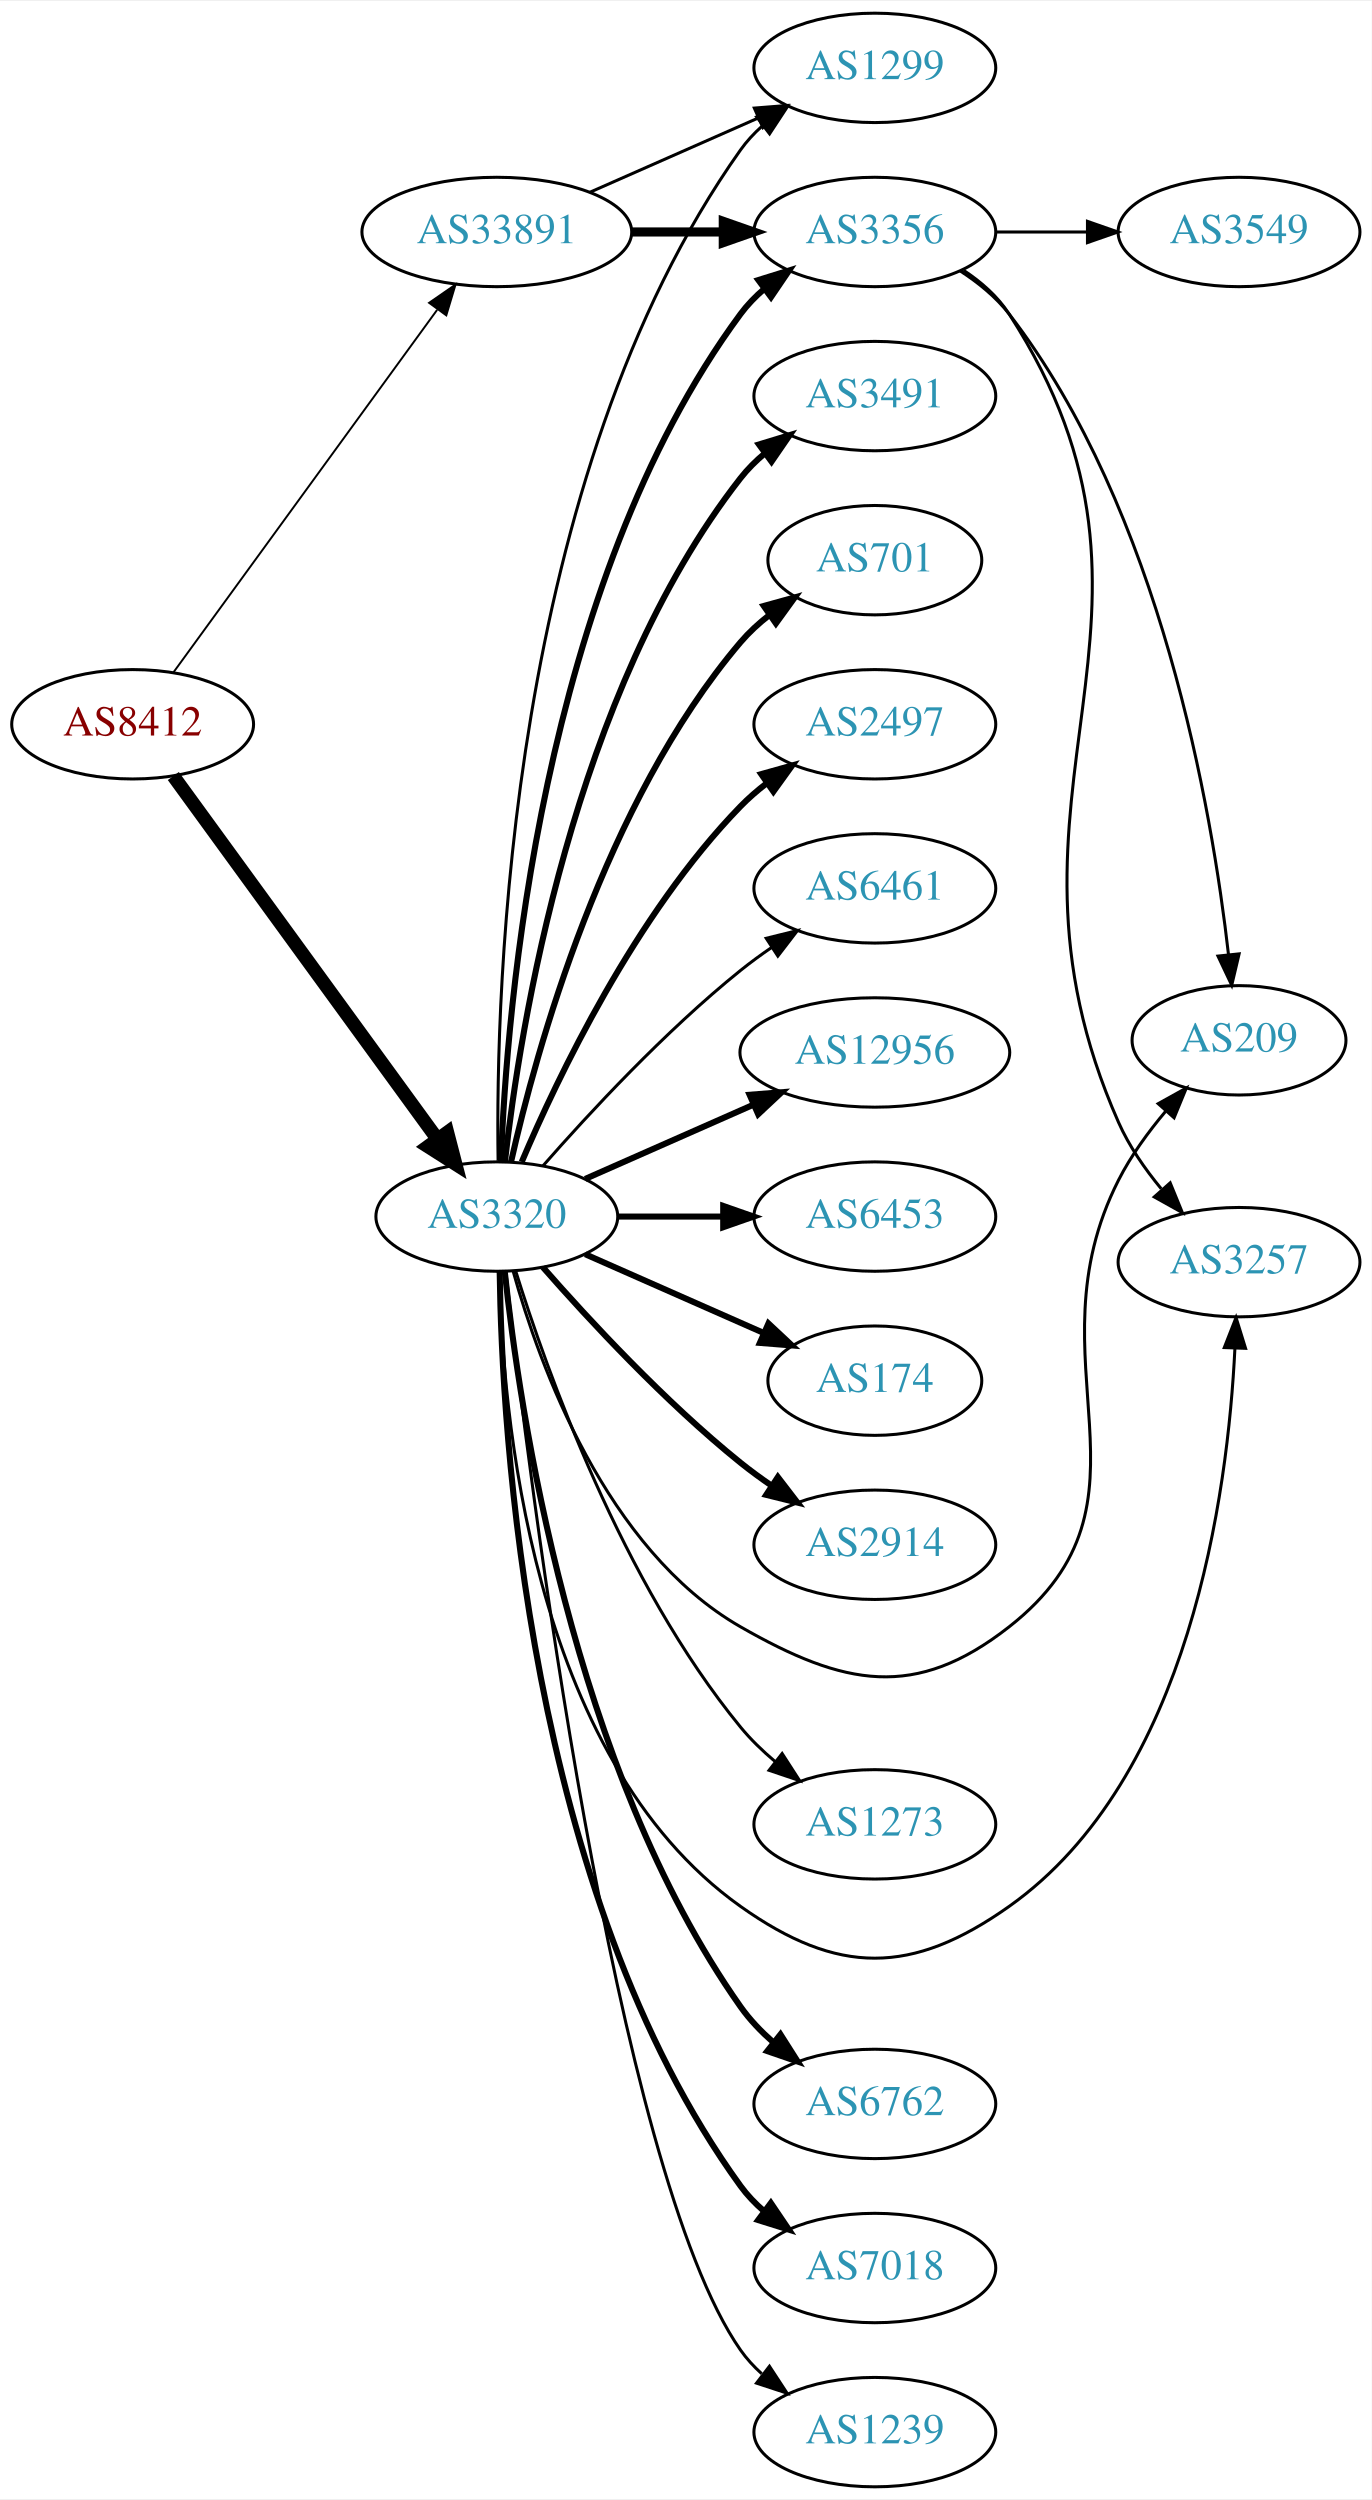
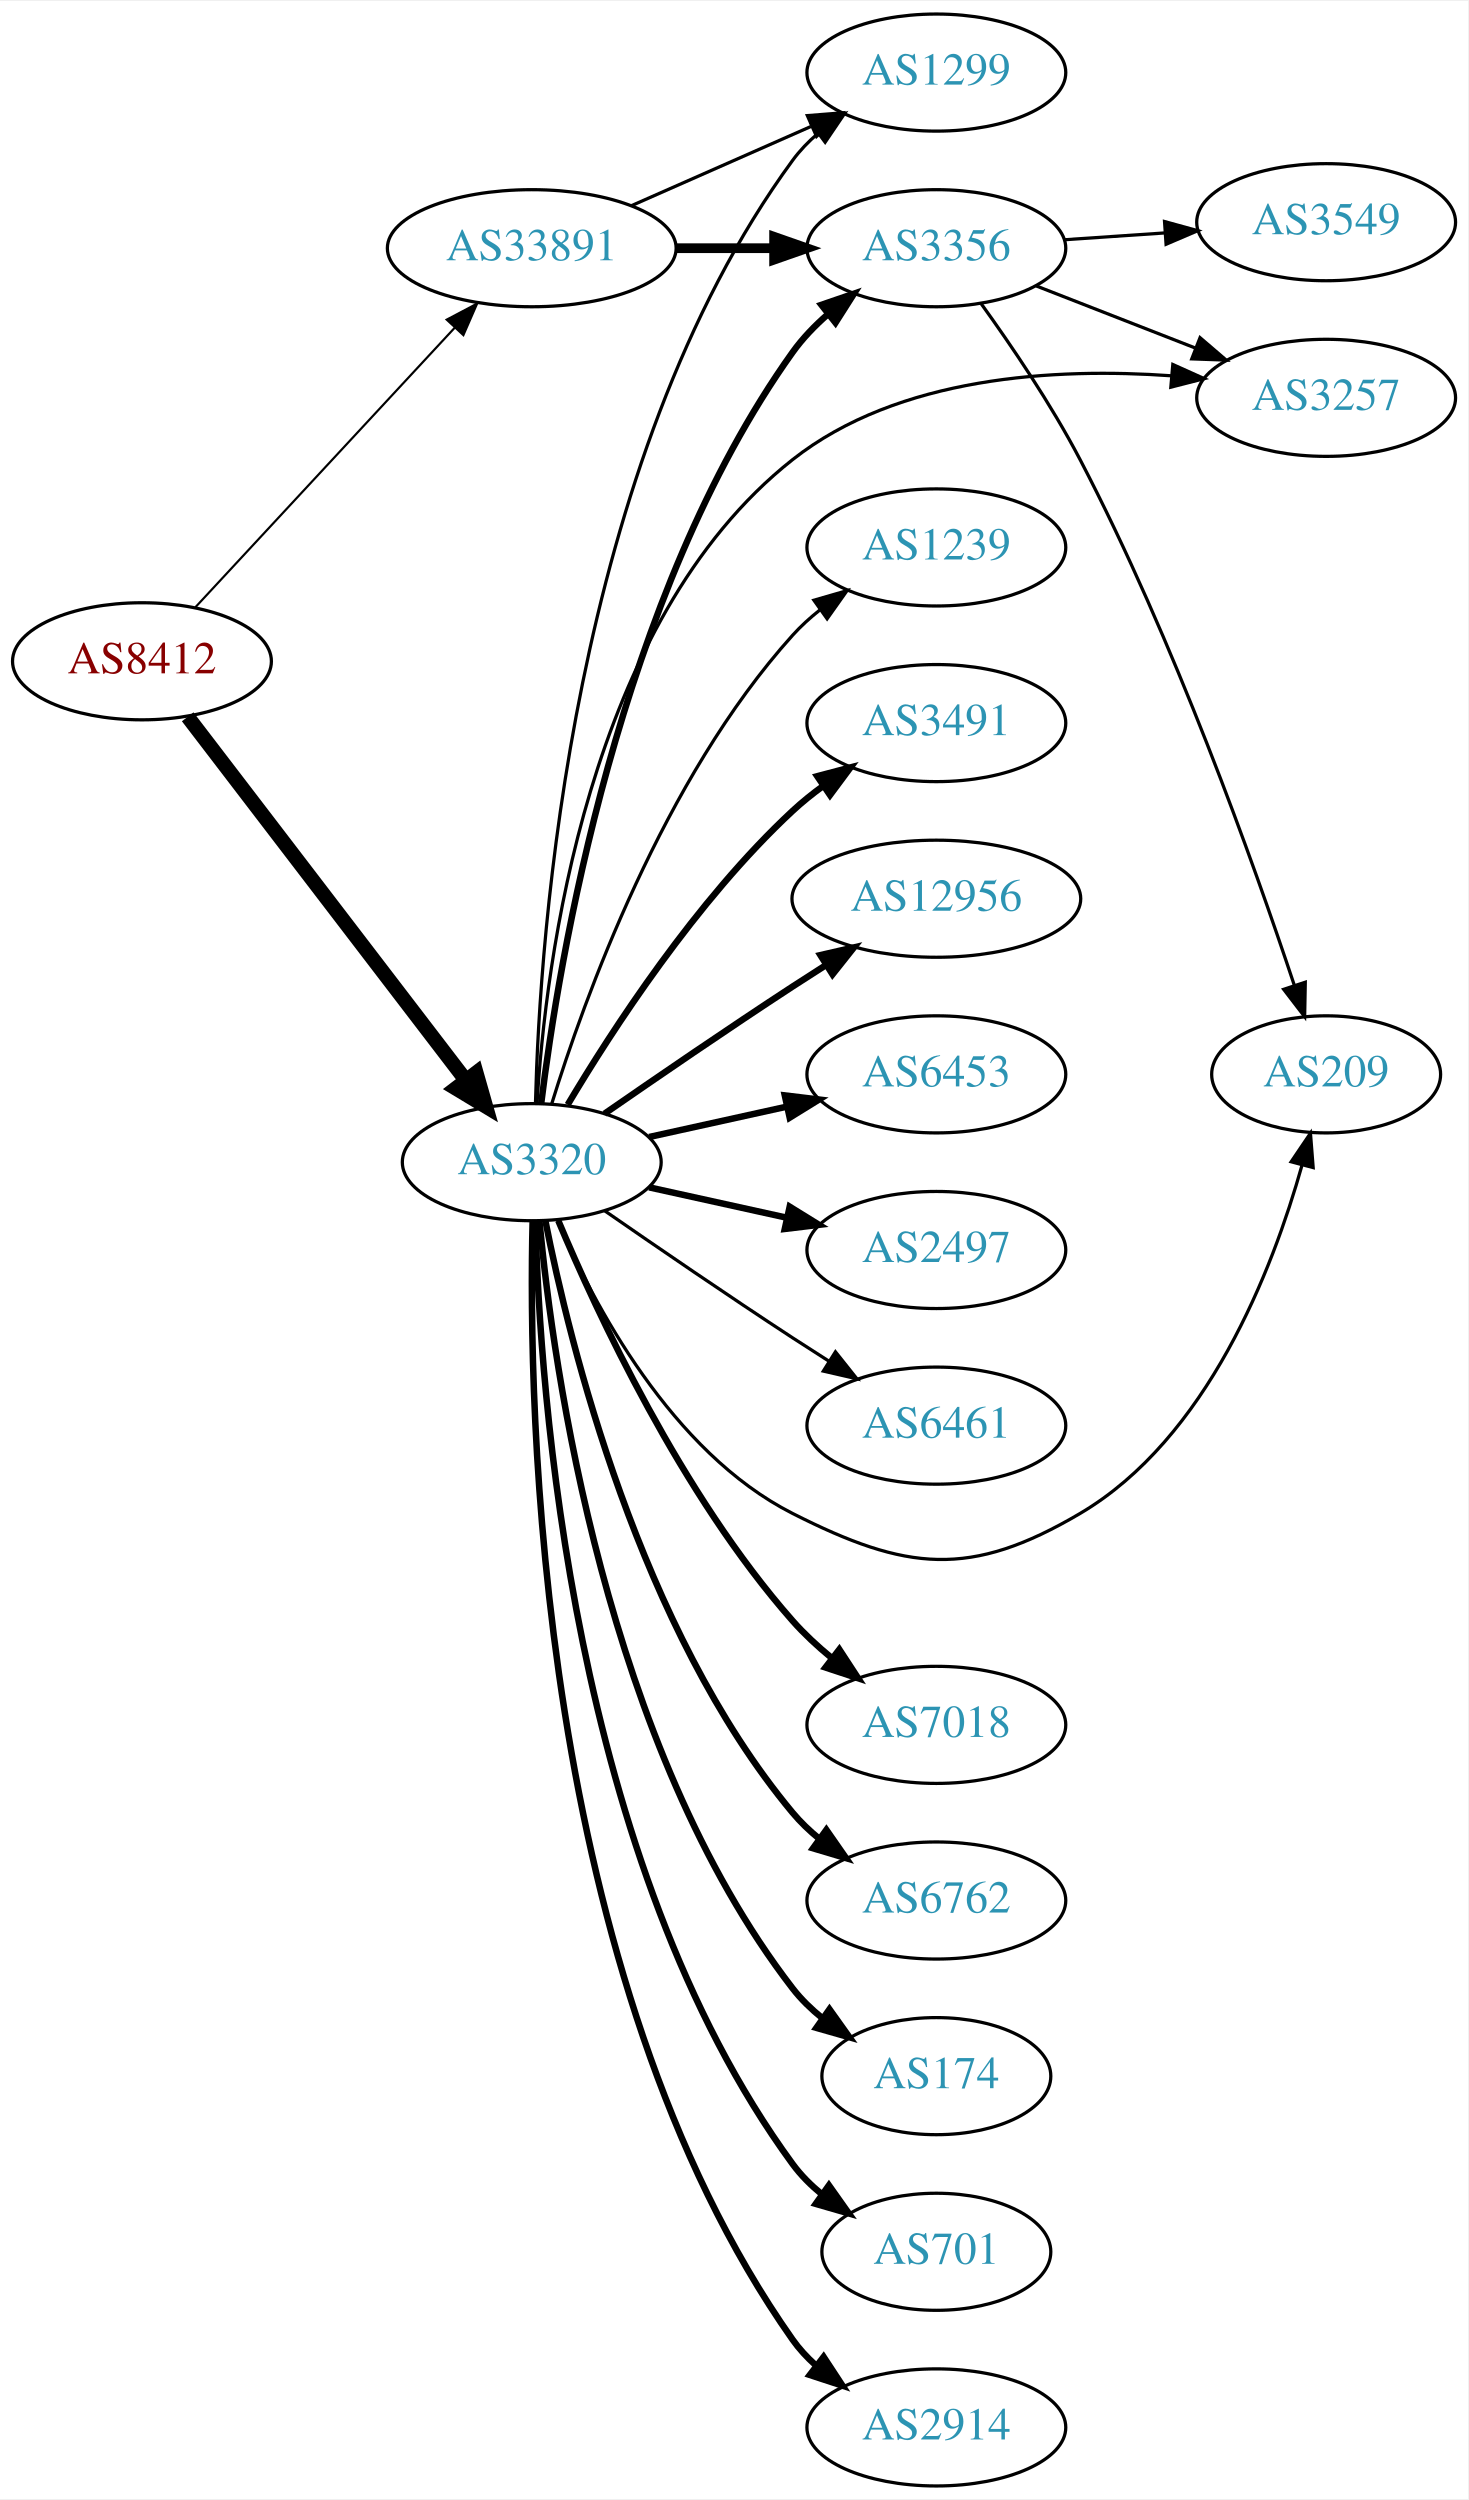
- <svg xmlns="http://www.w3.org/2000/svg" xmlns:xlink="http://www.w3.org/1999/xlink" width="451pt" height="822pt" viewBox="0.00 0.00 451.37 822.00">
-   <g id="graph0" class="graph" transform="scale(1 1) rotate(0) translate(4 818)">
-     <polygon fill="white" stroke="none" points="-4,4 -4,-818 447.37,-818 447.37,4 -4,4" />
+ <svg xmlns="http://www.w3.org/2000/svg" xmlns:xlink="http://www.w3.org/1999/xlink" width="451pt" height="768pt" viewBox="0.00 0.00 451.37 768.00">
+   <g id="graph0" class="graph" transform="scale(1 1) rotate(0) translate(4 764)">
+     <polygon fill="white" stroke="none" points="-4,4 -4,-764 447.37,-764 447.37,4 -4,4" />
    <g id="node1" class="node">
      <g id="a_node1">
        <a xlink:href="/asn/8412" xlink:title="AS8412 ~ Rennweg 97-99 [AT]">
-           <ellipse fill="#ffffff" stroke="black" cx="39.647" cy="-580" rx="39.794" ry="18" />
-           <text text-anchor="middle" x="39.647" y="-576.3" font-family="Times,serif" font-size="14.00" fill="#880000">AS8412</text>
+           <ellipse fill="#ffffff" stroke="black" cx="39.647" cy="-561" rx="39.794" ry="18" />
+           <text text-anchor="middle" x="39.647" y="-557.3" font-family="Times,serif" font-size="14.00" fill="#880000">AS8412</text>
        </a>
      </g>
    </g>
    <g id="node2" class="node">
      <g id="a_node2">
        <a xlink:href="/asn/3320" xlink:title="AS3320 ~ DTAG [DE]">
-           <ellipse fill="#ffffff" stroke="black" cx="159.489" cy="-418" rx="39.794" ry="18" />
-           <text text-anchor="middle" x="159.489" y="-414.3" font-family="Times,serif" font-size="14.00" fill="#2c94b3">AS3320</text>
+           <ellipse fill="#ffffff" stroke="black" cx="159.489" cy="-407" rx="39.794" ry="18" />
+           <text text-anchor="middle" x="159.489" y="-403.3" font-family="Times,serif" font-size="14.00" fill="#2c94b3">AS3320</text>
        </a>
      </g>
    </g>
    <g id="edge1" class="edge">
-       <path fill="none" stroke="black" stroke-width="4.5" d="M53.035,-562.969C73.757,-534.483 115.56,-477.015 139.848,-443.626" />
-       <polygon fill="black" stroke="black" stroke-width="4.5" points="143.213,-445.693 145.912,-435.29 136.845,-441.061 143.213,-445.693" />
+       <path fill="none" stroke="black" stroke-width="4.5" d="M53.708,-543.931C74.413,-516.873 114.891,-463.976 139.025,-432.436" />
+       <polygon fill="black" stroke="black" stroke-width="4.5" points="142.419,-434.48 145.369,-424.146 136.165,-429.694 142.419,-434.48" />
    </g>
    <g id="node3" class="node">
      <g id="a_node3">
        <a xlink:href="/asn/33891" xlink:title="AS33891 ~ CORE-BACKBONE GMBH GLOBAL NETWORK [DE]">
-           <ellipse fill="#ffffff" stroke="black" cx="159.489" cy="-742" rx="44.393" ry="18" />
-           <text text-anchor="middle" x="159.489" y="-738.3" font-family="Times,serif" font-size="14.00" fill="#2c94b3">AS33891</text>
+           <ellipse fill="#ffffff" stroke="black" cx="159.489" cy="-688" rx="44.393" ry="18" />
+           <text text-anchor="middle" x="159.489" y="-684.3" font-family="Times,serif" font-size="14.00" fill="#2c94b3">AS33891</text>
        </a>
      </g>
    </g>
    <g id="edge2" class="edge">
-       <path fill="none" stroke="black" stroke-width="0.643" d="M53.035,-597.031C73.757,-625.517 115.56,-682.985 139.848,-716.374" />
-       <polygon fill="black" stroke="black" stroke-width="0.643" points="137.199,-718.682 145.912,-724.71 142.86,-714.564 137.199,-718.682" />
+       <path fill="none" stroke="black" stroke-width="0.667" d="M56.052,-577.603C76.406,-599.539 112.414,-638.344 135.861,-663.614" />
+       <polygon fill="black" stroke="black" stroke-width="0.667" points="133.336,-666.038 142.703,-670.988 138.467,-661.276 133.336,-666.038" />
    </g>
    <g id="node4" class="node">
      <g id="a_node4">
-         <a xlink:href="/asn/6453" xlink:title="AS6453 ~ TATA COMMUNICATIONS (AMERICA) INC [US]">
-           <ellipse fill="#ffffff" stroke="black" cx="283.881" cy="-418" rx="39.794" ry="18" />
-           <text text-anchor="middle" x="283.881" y="-414.3" font-family="Times,serif" font-size="14.00" fill="#2c94b3">AS6453</text>
+         <a xlink:href="/asn/3257" xlink:title="AS3257 ~ GTT [DE]">
+           <ellipse fill="#ffffff" stroke="black" cx="403.724" cy="-642" rx="39.794" ry="18" />
+           <text text-anchor="middle" x="403.724" y="-638.3" font-family="Times,serif" font-size="14.00" fill="#2c94b3">AS3257</text>
        </a>
      </g>
    </g>
    <g id="edge3" class="edge">
-       <path fill="none" stroke="black" stroke-width="2" d="M199.215,-418C210.153,-418 222.204,-418 233.67,-418" />
-       <polygon fill="black" stroke="black" stroke-width="2" points="233.987,-421.5 243.987,-418 233.987,-414.5 233.987,-421.5" />
+       <path fill="none" stroke="black" d="M161.117,-425.11C163.648,-467.439 176.33,-573.044 239.685,-623 272.272,-648.695 320.542,-651.305 356.108,-648.779" />
+       <polygon fill="black" stroke="black" points="356.583,-652.251 366.242,-647.898 355.976,-645.278 356.583,-652.251" />
    </g>
    <g id="node5" class="node">
      <g id="a_node5">
-         <a xlink:href="/asn/174" xlink:title="AS174 ~ Cogent Communications [US]">
-           <ellipse fill="#ffffff" stroke="black" cx="283.881" cy="-364" rx="35.194" ry="18" />
-           <text text-anchor="middle" x="283.881" y="-360.3" font-family="Times,serif" font-size="14.00" fill="#2c94b3">AS174</text>
+         <a xlink:href="/asn/3356" xlink:title="AS3356 ~ Level 3 Parent, LLC [US]">
+           <ellipse fill="#ffffff" stroke="black" cx="283.881" cy="-688" rx="39.794" ry="18" />
+           <text text-anchor="middle" x="283.881" y="-684.3" font-family="Times,serif" font-size="14.00" fill="#2c94b3">AS3356</text>
        </a>
      </g>
    </g>
    <g id="edge4" class="edge">
-       <path fill="none" stroke="black" stroke-width="2" d="M188.568,-405.611C205.997,-397.922 228.554,-387.969 247.238,-379.726" />
-       <polygon fill="black" stroke="black" stroke-width="2" points="248.871,-382.831 256.607,-375.592 246.045,-376.427 248.871,-382.831" />
+       <path fill="none" stroke="black" stroke-width="2" d="M162.381,-424.965C167.714,-468.409 186.137,-581.083 239.685,-656 242.728,-660.257 246.509,-664.184 250.56,-667.721" />
+       <polygon fill="black" stroke="black" stroke-width="2" points="248.539,-670.585 258.559,-674.028 252.874,-665.088 248.539,-670.585" />
    </g>
    <g id="node6" class="node">
      <g id="a_node6">
-         <a xlink:href="/asn/2914" xlink:title="AS2914 ~ NTT America, Inc. [US]">
-           <ellipse fill="#ffffff" stroke="black" cx="283.881" cy="-310" rx="39.794" ry="18" />
-           <text text-anchor="middle" x="283.881" y="-306.3" font-family="Times,serif" font-size="14.00" fill="#2c94b3">AS2914</text>
+         <a xlink:href="/asn/7018" xlink:title="AS7018 ~ AT&amp;T Services, Inc. [US]">
+           <ellipse fill="#ffffff" stroke="black" cx="283.881" cy="-234" rx="39.794" ry="18" />
+           <text text-anchor="middle" x="283.881" y="-230.3" font-family="Times,serif" font-size="14.00" fill="#2c94b3">AS7018</text>
        </a>
      </g>
    </g>
    <g id="edge5" class="edge">
-       <path fill="none" stroke="black" stroke-width="2" d="M174.641,-401.337C189.743,-384.106 214.864,-356.976 239.685,-337 242.941,-334.38 246.466,-331.808 250.05,-329.354" />
-       <polygon fill="black" stroke="black" stroke-width="2" points="251.969,-332.281 258.423,-323.879 248.138,-326.423 251.969,-332.281" />
+       <path fill="none" stroke="black" stroke-width="2" d="M167.652,-389.01C179.557,-360.64 205.525,-304.754 239.685,-266 243.22,-261.99 247.336,-258.172 251.596,-254.661" />
+       <polygon fill="black" stroke="black" stroke-width="2" points="254.053,-257.187 259.849,-248.319 249.787,-251.637 254.053,-257.187" />
    </g>
    <g id="node7" class="node">
      <g id="a_node7">
-         <a xlink:href="/asn/1299" xlink:title="AS1299 ~ Telia Carrier [EU]">
-           <ellipse fill="#ffffff" stroke="black" cx="283.881" cy="-796" rx="39.794" ry="18" />
-           <text text-anchor="middle" x="283.881" y="-792.3" font-family="Times,serif" font-size="14.00" fill="#2c94b3">AS1299</text>
+         <a xlink:href="/asn/6762" xlink:title="AS6762 ~ TELECOM ITALIA SPARKLE S.p.A. [IT]">
+           <ellipse fill="#ffffff" stroke="black" cx="283.881" cy="-180" rx="39.794" ry="18" />
+           <text text-anchor="middle" x="283.881" y="-176.3" font-family="Times,serif" font-size="14.00" fill="#2c94b3">AS6762</text>
        </a>
      </g>
    </g>
    <g id="edge6" class="edge">
-       <path fill="none" stroke="black" d="M159.906,-436.362C159.051,-491.958 163.236,-661.241 239.685,-769 241.681,-771.813 244.071,-774.396 246.689,-776.753" />
-       <polygon fill="black" stroke="black" points="244.99,-779.86 255.061,-783.152 249.242,-774.298 244.99,-779.86" />
+       <path fill="none" stroke="black" stroke-width="2" d="M163.666,-389.034C171.081,-351.49 192.595,-263.525 239.685,-207 242.091,-204.112 244.888,-201.439 247.881,-198.989" />
+       <polygon fill="black" stroke="black" stroke-width="2" points="250.071,-201.725 256.125,-193.03 245.97,-196.052 250.071,-201.725" />
    </g>
    <g id="node8" class="node">
      <g id="a_node8">
-         <a xlink:href="/asn/3356" xlink:title="AS3356 ~ Level 3 Parent, LLC [US]">
-           <ellipse fill="#ffffff" stroke="black" cx="283.881" cy="-742" rx="39.794" ry="18" />
-           <text text-anchor="middle" x="283.881" y="-738.3" font-family="Times,serif" font-size="14.00" fill="#2c94b3">AS3356</text>
+         <a xlink:href="/asn/174" xlink:title="AS174 ~ Cogent Communications [US]">
+           <ellipse fill="#ffffff" stroke="black" cx="283.881" cy="-126" rx="35.194" ry="18" />
+           <text text-anchor="middle" x="283.881" y="-122.3" font-family="Times,serif" font-size="14.00" fill="#2c94b3">AS174</text>
        </a>
      </g>
    </g>
    <g id="edge7" class="edge">
-       <path fill="none" stroke="black" stroke-width="2" d="M160.841,-435.993C162.667,-485.457 173.721,-625.73 239.685,-715 241.919,-718.023 244.601,-720.786 247.522,-723.293" />
-       <polygon fill="black" stroke="black" stroke-width="2" points="245.548,-726.186 255.666,-729.331 249.717,-720.563 245.548,-726.186" />
+       <path fill="none" stroke="black" stroke-width="2" d="M161.87,-388.724C166.088,-344.026 182.261,-227.419 239.685,-153 242.299,-149.613 245.467,-146.542 248.887,-143.788" />
+       <polygon fill="black" stroke="black" stroke-width="2" points="251.025,-146.563 257.181,-137.94 246.992,-140.842 251.025,-146.563" />
    </g>
    <g id="node9" class="node">
      <g id="a_node9">
-         <a xlink:href="/asn/6762" xlink:title="AS6762 ~ TELECOM ITALIA SPARKLE S.p.A. [IT]">
-           <ellipse fill="#ffffff" stroke="black" cx="283.881" cy="-126" rx="39.794" ry="18" />
-           <text text-anchor="middle" x="283.881" y="-122.3" font-family="Times,serif" font-size="14.00" fill="#2c94b3">AS6762</text>
+         <a xlink:href="/asn/701" xlink:title="AS701 ~ UUNET [US]">
+           <ellipse fill="#ffffff" stroke="black" cx="283.881" cy="-72" rx="35.194" ry="18" />
+           <text text-anchor="middle" x="283.881" y="-68.3" font-family="Times,serif" font-size="14.00" fill="#2c94b3">AS701</text>
        </a>
      </g>
    </g>
    <g id="edge8" class="edge">
-       <path fill="none" stroke="black" stroke-width="2" d="M162.095,-399.911C166.85,-355.056 184.191,-236.654 239.685,-158 242.702,-153.725 246.468,-149.787 250.512,-146.245" />
-       <polygon fill="black" stroke="black" stroke-width="2" points="252.826,-148.878 258.506,-139.934 248.489,-143.383 252.826,-148.878" />
+       <path fill="none" stroke="black" stroke-width="2" d="M160.634,-388.717C161.918,-337.777 171.687,-191.887 239.685,-99 242.212,-95.548 245.327,-92.436 248.716,-89.66" />
+       <polygon fill="black" stroke="black" stroke-width="2" points="250.855,-92.434 256.978,-83.787 246.799,-86.728 250.855,-92.434" />
    </g>
    <g id="node10" class="node">
      <g id="a_node10">
-         <a xlink:href="/asn/7018" xlink:title="AS7018 ~ AT&amp;T Services, Inc. [US]">
-           <ellipse fill="#ffffff" stroke="black" cx="283.881" cy="-72" rx="39.794" ry="18" />
-           <text text-anchor="middle" x="283.881" y="-68.3" font-family="Times,serif" font-size="14.00" fill="#2c94b3">AS7018</text>
+         <a xlink:href="/asn/2914" xlink:title="AS2914 ~ NTT America, Inc. [US]">
+           <ellipse fill="#ffffff" stroke="black" cx="283.881" cy="-18" rx="39.794" ry="18" />
+           <text text-anchor="middle" x="283.881" y="-14.3" font-family="Times,serif" font-size="14.00" fill="#2c94b3">AS2914</text>
        </a>
      </g>
    </g>
    <g id="edge9" class="edge">
-       <path fill="none" stroke="black" stroke-width="2" d="M160.429,-399.826C161.139,-347.788 169.472,-195.756 239.685,-99 241.893,-95.958 244.558,-93.182 247.468,-90.667" />
-       <polygon fill="black" stroke="black" stroke-width="2" points="249.663,-93.396 255.596,-84.618 245.484,-87.781 249.663,-93.396" />
+       <path fill="none" stroke="black" stroke-width="2" d="M159.752,-388.876C158.358,-332.409 160.947,-156.757 239.685,-45 241.672,-42.18 244.055,-39.593 246.669,-37.233" />
+       <polygon fill="black" stroke="black" stroke-width="2" points="249.222,-39.687 255.034,-30.829 244.966,-34.129 249.222,-39.687" />
    </g>
    <g id="node11" class="node">
      <g id="a_node11">
-         <a xlink:href="/asn/1239" xlink:title="AS1239 ~ Sprint [US]">
-           <ellipse fill="#ffffff" stroke="black" cx="283.881" cy="-18" rx="39.794" ry="18" />
-           <text text-anchor="middle" x="283.881" y="-14.3" font-family="Times,serif" font-size="14.00" fill="#2c94b3">AS1239</text>
+         <a xlink:href="/asn/209" xlink:title="AS209 ~ CenturyLink Communications, LLC [US]">
+           <ellipse fill="#ffffff" stroke="black" cx="403.724" cy="-434" rx="35.194" ry="18" />
+           <text text-anchor="middle" x="403.724" y="-430.3" font-family="Times,serif" font-size="14.00" fill="#2c94b3">AS209</text>
        </a>
      </g>
    </g>
    <g id="edge10" class="edge">
-       <path fill="none" stroke="black" d="M162.471,-399.692C169.971,-333.034 198.307,-104.116 239.685,-45 241.663,-42.174 244.041,-39.583 246.651,-37.22" />
-       <polygon fill="black" stroke="black" points="249.203,-39.674 255.009,-30.811 244.943,-34.119 249.203,-39.674" />
+       <path fill="none" stroke="black" d="M167.414,-389.098C178.366,-363.626 202.353,-317.918 239.685,-299 274.728,-281.242 294.238,-279.043 328.077,-299 367.211,-322.079 387.259,-373.852 396.331,-406.156" />
+       <polygon fill="black" stroke="black" points="392.966,-407.122 398.901,-415.899 399.735,-405.337 392.966,-407.122" />
    </g>
    <g id="node12" class="node">
      <g id="a_node12">
-         <a xlink:href="/asn/3491" xlink:title="AS3491 ~ PCCW Global, Inc. [US]">
-           <ellipse fill="#ffffff" stroke="black" cx="283.881" cy="-688" rx="39.794" ry="18" />
-           <text text-anchor="middle" x="283.881" y="-684.3" font-family="Times,serif" font-size="14.00" fill="#2c94b3">AS3491</text>
+         <a xlink:href="/asn/1239" xlink:title="AS1239 ~ Sprint [US]">
+           <ellipse fill="#ffffff" stroke="black" cx="283.881" cy="-596" rx="39.794" ry="18" />
+           <text text-anchor="middle" x="283.881" y="-592.3" font-family="Times,serif" font-size="14.00" fill="#2c94b3">AS1239</text>
        </a>
      </g>
    </g>
    <g id="edge11" class="edge">
-       <path fill="none" stroke="black" stroke-width="2" d="M162.168,-436.129C166.999,-479.368 184.34,-590.216 239.685,-661 242,-663.961 244.737,-666.683 247.692,-669.164" />
-       <polygon fill="black" stroke="black" stroke-width="2" points="245.748,-672.078 255.883,-675.165 249.885,-666.432 245.748,-672.078" />
+       <path fill="none" stroke="black" d="M165.627,-424.94C175.529,-456.979 199.867,-524.812 239.685,-569 242.201,-571.792 245.072,-574.401 248.111,-576.812" />
+       <polygon fill="black" stroke="black" points="246.24,-579.776 256.419,-582.715 250.295,-574.07 246.24,-579.776" />
    </g>
    <g id="node13" class="node">
      <g id="a_node13">
-         <a xlink:href="/asn/701" xlink:title="AS701 ~ UUNET [US]">
-           <ellipse fill="#ffffff" stroke="black" cx="283.881" cy="-634" rx="35.194" ry="18" />
-           <text text-anchor="middle" x="283.881" y="-630.3" font-family="Times,serif" font-size="14.00" fill="#2c94b3">AS701</text>
+         <a xlink:href="/asn/3491" xlink:title="AS3491 ~ PCCW Global, Inc. [US]">
+           <ellipse fill="#ffffff" stroke="black" cx="283.881" cy="-542" rx="39.794" ry="18" />
+           <text text-anchor="middle" x="283.881" y="-538.3" font-family="Times,serif" font-size="14.00" fill="#2c94b3">AS3491</text>
        </a>
      </g>
    </g>
    <g id="edge12" class="edge">
-       <path fill="none" stroke="black" stroke-width="2" d="M164.183,-436.075C172.323,-472.148 194.756,-554.14 239.685,-607 242.456,-610.26 245.722,-613.252 249.197,-615.961" />
-       <polygon fill="black" stroke="black" stroke-width="2" points="247.34,-618.932 257.551,-621.761 251.333,-613.182 247.34,-618.932" />
+       <path fill="none" stroke="black" stroke-width="2" d="M170.535,-424.671C184.106,-447.472 210.038,-487.472 239.685,-515 242.591,-517.699 245.805,-520.28 249.129,-522.703" />
+       <polygon fill="black" stroke="black" stroke-width="2" points="247.264,-525.667 257.507,-528.375 251.188,-519.87 247.264,-525.667" />
    </g>
    <g id="node14" class="node">
      <g id="a_node14">
-         <a xlink:href="/asn/2497" xlink:title="AS2497 ~ Internet Initiative Japan Inc. [JP]">
-           <ellipse fill="#ffffff" stroke="black" cx="283.881" cy="-580" rx="39.794" ry="18" />
-           <text text-anchor="middle" x="283.881" y="-576.3" font-family="Times,serif" font-size="14.00" fill="#2c94b3">AS2497</text>
+         <a xlink:href="/asn/12956" xlink:title="AS12956 ~ TELXIUS [ES]">
+           <ellipse fill="#ffffff" stroke="black" cx="283.881" cy="-488" rx="44.393" ry="18" />
+           <text text-anchor="middle" x="283.881" y="-484.3" font-family="Times,serif" font-size="14.00" fill="#2c94b3">AS12956</text>
        </a>
      </g>
    </g>
    <g id="edge13" class="edge">
-       <path fill="none" stroke="black" stroke-width="2" d="M167.68,-435.975C179.446,-463.682 205.021,-517.348 239.685,-553 242.305,-555.695 245.246,-558.239 248.329,-560.608" />
-       <polygon fill="black" stroke="black" stroke-width="2" points="246.495,-563.597 256.697,-566.455 250.504,-557.859 246.495,-563.597" />
+       <path fill="none" stroke="black" stroke-width="2" d="M181.846,-421.901C197.697,-432.877 219.9,-448.079 239.685,-461 243.006,-463.169 246.488,-465.406 249.974,-467.621" />
+       <polygon fill="black" stroke="black" stroke-width="2" points="248.231,-470.66 258.557,-473.032 251.964,-464.738 248.231,-470.66" />
    </g>
    <g id="node15" class="node">
      <g id="a_node15">
-         <a xlink:href="/asn/6461" xlink:title="AS6461 ~ Zayo Bandwidth [US]">
-           <ellipse fill="#ffffff" stroke="black" cx="283.881" cy="-526" rx="39.794" ry="18" />
-           <text text-anchor="middle" x="283.881" y="-522.3" font-family="Times,serif" font-size="14.00" fill="#2c94b3">AS6461</text>
+         <a xlink:href="/asn/6453" xlink:title="AS6453 ~ TATA COMMUNICATIONS (AMERICA) INC [US]">
+           <ellipse fill="#ffffff" stroke="black" cx="283.881" cy="-434" rx="39.794" ry="18" />
+           <text text-anchor="middle" x="283.881" y="-430.3" font-family="Times,serif" font-size="14.00" fill="#2c94b3">AS6453</text>
        </a>
      </g>
    </g>
    <g id="edge14" class="edge">
-       <path fill="none" stroke="black" d="M174.641,-434.663C189.743,-451.894 214.864,-479.024 239.685,-499 242.941,-501.62 246.466,-504.192 250.05,-506.646" />
-       <polygon fill="black" stroke="black" points="248.138,-509.577 258.423,-512.121 251.969,-503.719 248.138,-509.577" />
+       <path fill="none" stroke="black" stroke-width="2" d="M195.562,-414.737C208.749,-417.646 223.929,-420.995 237.894,-424.076" />
+       <polygon fill="black" stroke="black" stroke-width="2" points="237.284,-427.525 247.803,-426.262 238.792,-420.69 237.284,-427.525" />
    </g>
    <g id="node16" class="node">
      <g id="a_node16">
-         <a xlink:href="/asn/209" xlink:title="AS209 ~ CenturyLink Communications, LLC [US]">
-           <ellipse fill="#ffffff" stroke="black" cx="403.724" cy="-476" rx="35.194" ry="18" />
-           <text text-anchor="middle" x="403.724" y="-472.3" font-family="Times,serif" font-size="14.00" fill="#2c94b3">AS209</text>
+         <a xlink:href="/asn/2497" xlink:title="AS2497 ~ Internet Initiative Japan Inc. [JP]">
+           <ellipse fill="#ffffff" stroke="black" cx="283.881" cy="-380" rx="39.794" ry="18" />
+           <text text-anchor="middle" x="283.881" y="-376.3" font-family="Times,serif" font-size="14.00" fill="#2c94b3">AS2497</text>
        </a>
      </g>
    </g>
    <g id="edge15" class="edge">
-       <path fill="none" stroke="black" d="M164.901,-399.859C173.424,-369.294 195.356,-308.389 239.685,-283 273.775,-263.475 297.171,-258.749 328.077,-283 380.995,-324.522 333.647,-370.013 364.077,-430 368.147,-438.023 373.862,-445.861 379.65,-452.729" />
-       <polygon fill="black" stroke="black" points="377.123,-455.154 386.386,-460.298 382.352,-450.5 377.123,-455.154" />
+       <path fill="none" stroke="black" stroke-width="2" d="M195.562,-399.263C208.749,-396.354 223.929,-393.005 237.894,-389.924" />
+       <polygon fill="black" stroke="black" stroke-width="2" points="238.792,-393.31 247.803,-387.738 237.284,-386.475 238.792,-393.31" />
    </g>
    <g id="node17" class="node">
      <g id="a_node17">
-         <a xlink:href="/asn/12956" xlink:title="AS12956 ~ TELXIUS [ES]">
-           <ellipse fill="#ffffff" stroke="black" cx="283.881" cy="-472" rx="44.393" ry="18" />
-           <text text-anchor="middle" x="283.881" y="-468.3" font-family="Times,serif" font-size="14.00" fill="#2c94b3">AS12956</text>
+         <a xlink:href="/asn/1299" xlink:title="AS1299 ~ Telia Carrier [EU]">
+           <ellipse fill="#ffffff" stroke="black" cx="283.881" cy="-742" rx="39.794" ry="18" />
+           <text text-anchor="middle" x="283.881" y="-738.3" font-family="Times,serif" font-size="14.00" fill="#2c94b3">AS1299</text>
        </a>
      </g>
    </g>
    <g id="edge16" class="edge">
-       <path fill="none" stroke="black" stroke-width="2" d="M188.568,-430.389C204.884,-437.587 225.695,-446.769 243.614,-454.675" />
-       <polygon fill="black" stroke="black" stroke-width="2" points="242.663,-458.081 253.225,-458.916 245.489,-451.677 242.663,-458.081" />
+       <path fill="none" stroke="black" d="M160.634,-425.283C161.918,-476.223 171.687,-622.113 239.685,-715 241.905,-718.033 244.579,-720.803 247.494,-723.314" />
+       <polygon fill="black" stroke="black" points="245.515,-726.204 255.63,-729.357 249.689,-720.584 245.515,-726.204" />
    </g>
    <g id="node18" class="node">
      <g id="a_node18">
-         <a xlink:href="/asn/3257" xlink:title="AS3257 ~ GTT [DE]">
-           <ellipse fill="#ffffff" stroke="black" cx="403.724" cy="-403" rx="39.794" ry="18" />
-           <text text-anchor="middle" x="403.724" y="-399.3" font-family="Times,serif" font-size="14.00" fill="#2c94b3">AS3257</text>
+         <a xlink:href="/asn/6461" xlink:title="AS6461 ~ Zayo Bandwidth [US]">
+           <ellipse fill="#ffffff" stroke="black" cx="283.881" cy="-326" rx="39.794" ry="18" />
+           <text text-anchor="middle" x="283.881" y="-322.3" font-family="Times,serif" font-size="14.00" fill="#2c94b3">AS6461</text>
        </a>
      </g>
    </g>
    <g id="edge17" class="edge">
-       <path fill="none" stroke="black" d="M160.372,-399.81C161.193,-355.177 170.264,-240.305 239.685,-191 271.714,-168.252 296.015,-168.298 328.077,-191 387.757,-233.257 400.062,-327.254 402.372,-374.594" />
-       <polygon fill="black" stroke="black" points="398.881,-374.897 402.748,-384.761 405.876,-374.639 398.881,-374.897" />
+       <path fill="none" stroke="black" d="M181.846,-392.099C197.697,-381.123 219.9,-365.921 239.685,-353 243.267,-350.661 247.038,-348.241 250.798,-345.856" />
+       <polygon fill="black" stroke="black" points="252.86,-348.693 259.459,-340.404 249.131,-342.769 252.86,-348.693" />
+     </g>
+     <g id="edge21" class="edge">
+       <path fill="none" stroke="black" stroke-width="3" d="M203.985,-688C213.674,-688 224.01,-688 233.903,-688" />
+       <polygon fill="black" stroke="black" stroke-width="3" points="234.006,-691.5 244.006,-688 234.006,-684.5 234.006,-691.5" />
+     </g>
+     <g id="edge22" class="edge">
+       <path fill="none" stroke="black" d="M190.117,-701.072C206.711,-708.393 227.571,-717.597 245.304,-725.421" />
+       <polygon fill="black" stroke="black" points="244.226,-728.77 254.788,-729.605 247.051,-722.366 244.226,-728.77" />
+     </g>
+     <g id="edge19" class="edge">
+       <path fill="none" stroke="black" d="M314.618,-676.392C329.412,-670.618 347.489,-663.561 363.41,-657.346" />
+       <polygon fill="black" stroke="black" points="364.954,-660.501 372.997,-653.604 362.408,-653.98 364.954,-660.501" />
+     </g>
+     <g id="edge20" class="edge">
+       <path fill="none" stroke="black" d="M297.651,-670.956C306.853,-658.188 319.17,-640.054 328.077,-623 356.891,-567.835 381.441,-498.947 393.921,-461.447" />
+       <polygon fill="black" stroke="black" points="397.314,-462.333 397.114,-451.74 390.664,-460.145 397.314,-462.333" />
    </g>
    <g id="node19" class="node">
      <g id="a_node19">
-         <a xlink:href="/asn/1273" xlink:title="AS1273 ~ Vodafone Group PLC [EU]">
-           <ellipse fill="#ffffff" stroke="black" cx="283.881" cy="-218" rx="39.794" ry="18" />
-           <text text-anchor="middle" x="283.881" y="-214.3" font-family="Times,serif" font-size="14.00" fill="#2c94b3">AS1273</text>
+         <a xlink:href="/asn/3549" xlink:title="AS3549 ~ Level 3 Parent, LLC [US]">
+           <ellipse fill="#ffffff" stroke="black" cx="403.724" cy="-696" rx="39.794" ry="18" />
+           <text text-anchor="middle" x="403.724" y="-692.3" font-family="Times,serif" font-size="14.00" fill="#2c94b3">AS3549</text>
        </a>
      </g>
    </g>
    <g id="edge18" class="edge">
-       <path fill="none" stroke="black" d="M165.66,-400.218C175.768,-367.701 200.632,-297.622 239.685,-250 243.003,-245.954 246.939,-242.146 251.064,-238.665" />
-       <polygon fill="black" stroke="black" points="253.374,-241.302 259.115,-232.398 249.074,-235.778 253.374,-241.302" />
-     </g>
-     <g id="edge23" class="edge">
-       <path fill="none" stroke="black" d="M190.117,-755.072C206.711,-762.393 227.571,-771.597 245.304,-779.421" />
-       <polygon fill="black" stroke="black" points="244.226,-782.77 254.788,-783.605 247.051,-776.366 244.226,-782.77" />
-     </g>
-     <g id="edge22" class="edge">
-       <path fill="none" stroke="black" stroke-width="3" d="M203.985,-742C213.674,-742 224.01,-742 233.903,-742" />
-       <polygon fill="black" stroke="black" stroke-width="3" points="234.006,-745.5 244.006,-742 234.006,-738.5 234.006,-745.5" />
-     </g>
-     <g id="edge20" class="edge">
-       <path fill="none" stroke="black" d="M311.928,-729.203C317.914,-725.337 323.754,-720.6 328.077,-715 377.964,-650.381 394.829,-551.953 400.275,-504.093" />
-       <polygon fill="black" stroke="black" points="403.756,-504.45 401.324,-494.138 396.795,-503.717 403.756,-504.45" />
-     </g>
-     <g id="edge21" class="edge">
-       <path fill="none" stroke="black" d="M313.064,-729.397C318.864,-725.565 324.335,-720.795 328.077,-715 392.79,-614.777 315.799,-558.095 364.077,-449 367.52,-441.22 372.692,-433.729 378.142,-427.131" />
-       <polygon fill="black" stroke="black" points="381.071,-429.103 385.084,-419.298 375.832,-424.46 381.071,-429.103" />
-     </g>
-     <g id="node20" class="node">
-       <g id="a_node20">
-         <a xlink:href="/asn/3549" xlink:title="AS3549 ~ Level 3 Parent, LLC [US]">
-           <ellipse fill="#ffffff" stroke="black" cx="403.724" cy="-742" rx="39.794" ry="18" />
-           <text text-anchor="middle" x="403.724" y="-738.3" font-family="Times,serif" font-size="14.00" fill="#2c94b3">AS3549</text>
-         </a>
-       </g>
-     </g>
-     <g id="edge19" class="edge">
-       <path fill="none" stroke="black" d="M323.794,-742C333.347,-742 343.697,-742 353.659,-742" />
-       <polygon fill="black" stroke="black" points="353.852,-745.5 363.852,-742 353.852,-738.5 353.852,-745.5" />
+       <path fill="none" stroke="black" d="M323.141,-690.597C333.021,-691.268 343.787,-691.999 354.117,-692.7" />
+       <polygon fill="black" stroke="black" points="354.038,-696.203 364.252,-693.388 354.512,-689.219 354.038,-696.203" />
    </g>
  </g>
</svg>
